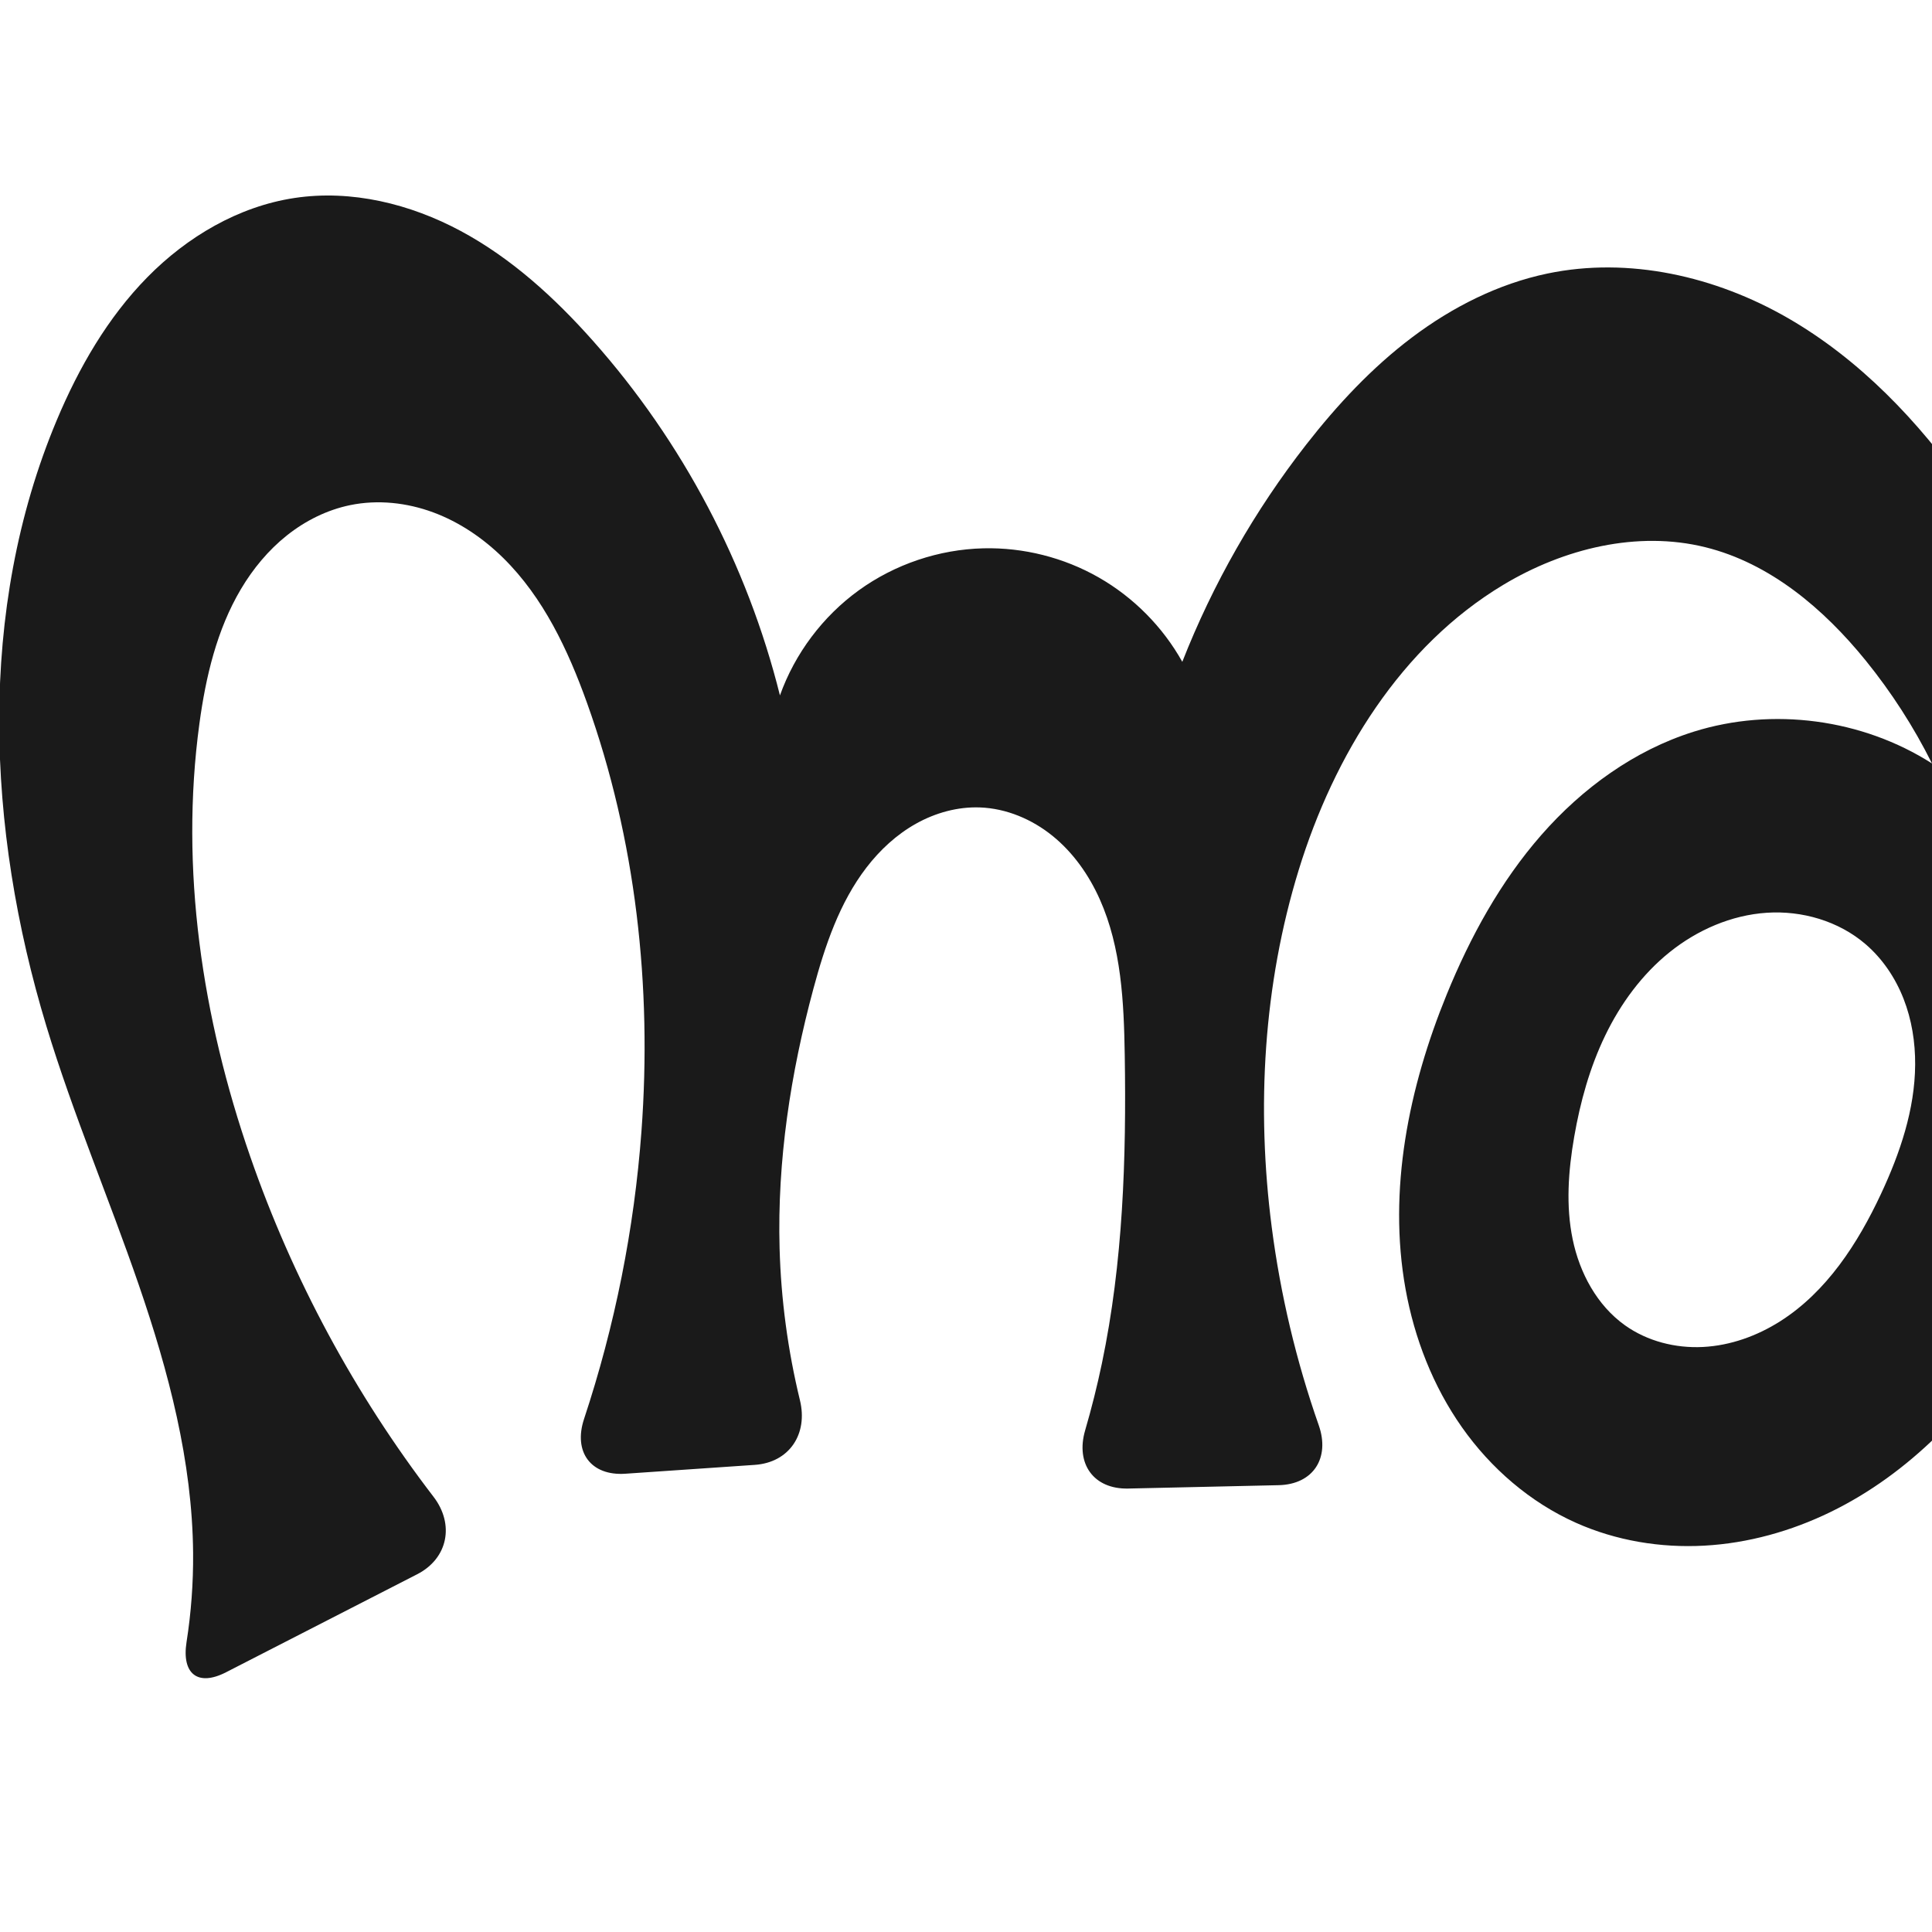
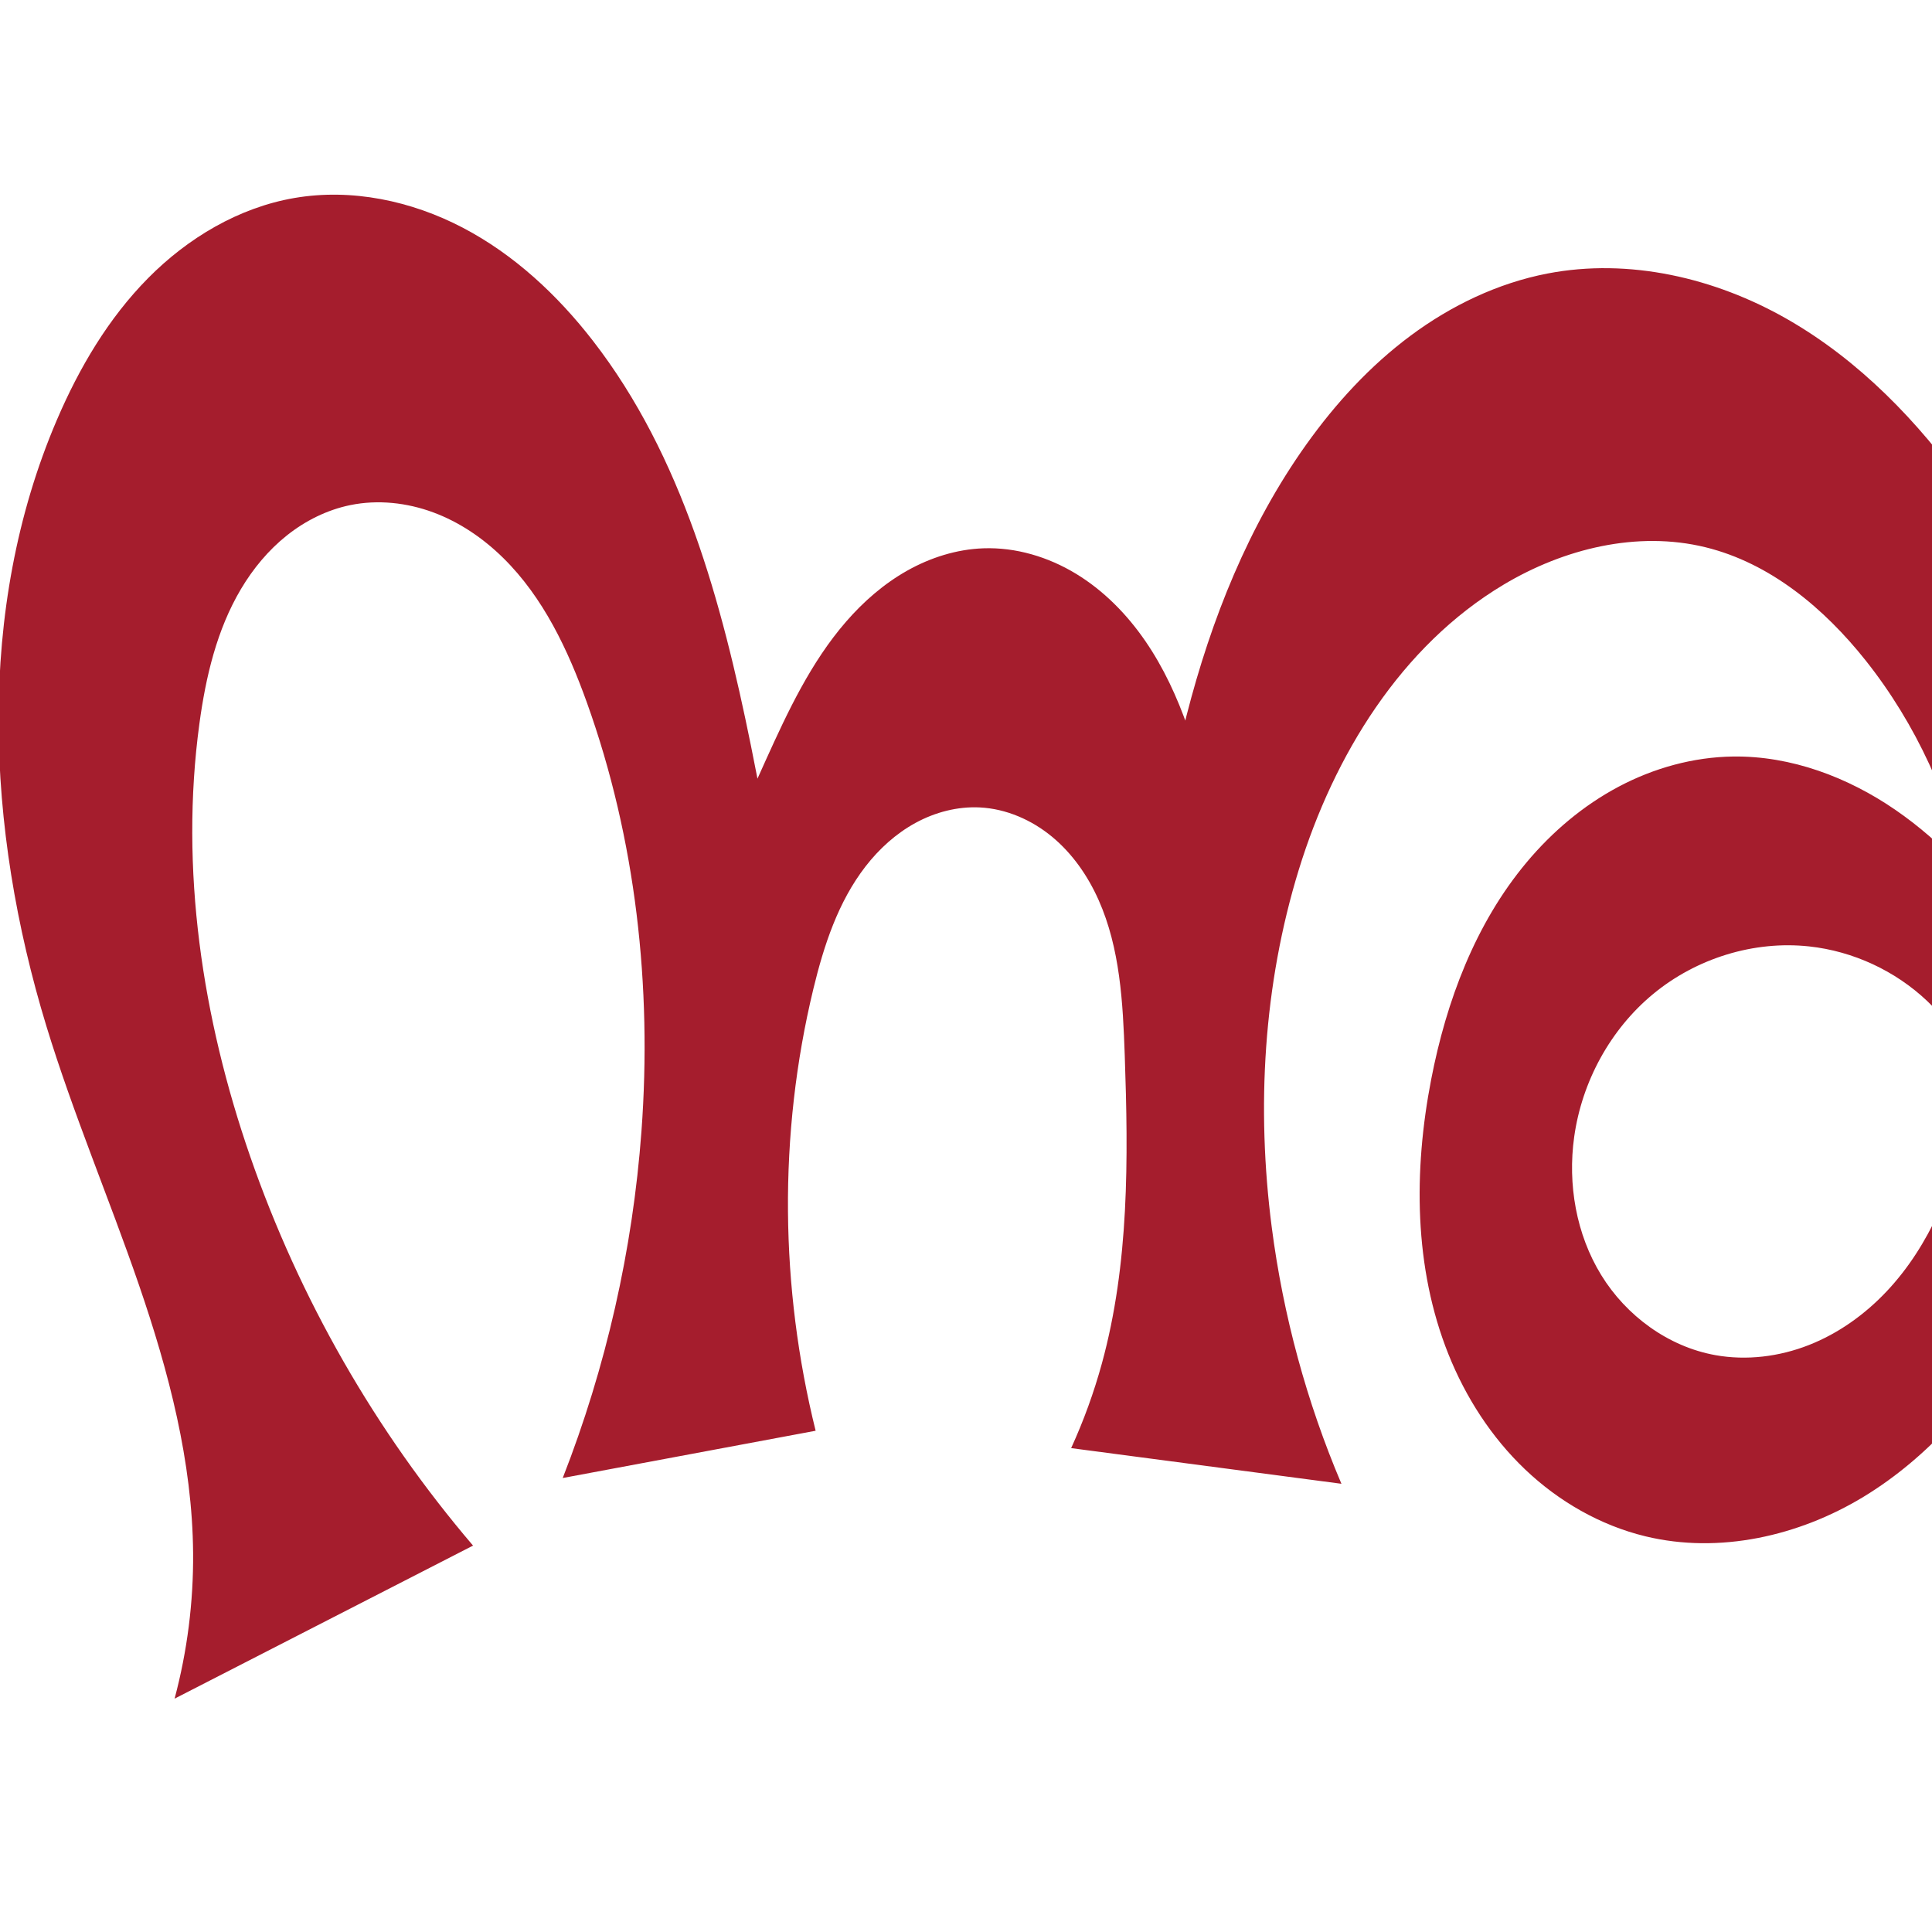
<svg xmlns="http://www.w3.org/2000/svg" xml:space="preserve" width="1000" height="1000" version="1.1" style="clip-rule:evenodd;fill-rule:evenodd;image-rendering:optimizeQuality;shape-rendering:geometricPrecision;text-rendering:geometricPrecision" viewBox="0 0 1000 1000" id="svg10">
  <defs id="defs4">
    <style type="text/css" id="style2">
   
    .fil0 {fill:#EF7F1A;fill-rule:nonzero}
   
  </style>
  </defs>
-   <path style="display:inline;fill:#1a1a1a;fill-rule:nonzero;stroke:none;stroke-width:1.893px;stroke-linecap:butt;stroke-linejoin:miter;stroke-opacity:1" d="m 876.626,378.733 c -30.675,9.626 -57.651,29.269 -78.833,53.454 -21.182,24.185 -36.832,52.804 -48.984,82.569 -19.648,48.125 -30.514,101.212 -21.314,152.373 4.6,25.58 14.245,50.379 29.208,71.63 14.963,21.252 35.328,38.865 59.061,49.462 20.726,9.254 43.75,13.058 66.413,11.804 22.663,-1.253 44.953,-7.497 65.358,-17.438 40.81,-19.882 73.423,-54.09 97.253,-92.728 43.774,-70.973 59.385,-157.687 49.203,-240.449 -8.648,-70.294 -35.381,-138.161 -76.133,-196.086 -24.798,-35.248 -55.226,-67.279 -92.58,-88.774 -37.354,-21.496 -82.158,-31.787 -124.343,-22.966 -25.478,5.327 -49.268,17.382 -70.057,33.046 -20.789,15.664 -38.696,34.882 -54.715,55.398 -26.669,34.158 -48.369,72.189 -64.206,112.527 -10.127,-18.124 -25.274,-33.408 -43.306,-43.697 -18.032,-10.289 -38.897,-15.554 -59.651,-15.052 -23.015,0.557 -45.808,8.239 -64.465,21.727 -18.656,13.488 -33.096,32.725 -40.838,54.406 -16.895,-67.779 -50.422,-131.348 -96.815,-183.57 -19.772,-22.256 -42.122,-42.677 -68.344,-56.772 -26.222,-14.096 -56.652,-21.557 -86.091,-17.124 -29.02,4.37 -55.604,20.095 -76.177,41.024 -20.572,20.929 -35.494,46.851 -46.857,73.908 -41.32,98.383 -36.387,211.577 -5.412,313.69 13.766,45.381 32.405,89.122 47.833,133.965 15.429,44.843 27.728,91.398 28.117,138.82 0.126,15.424 -1.017,30.858 -3.404,46.097 -2.554,16.307 5.734,23.132 20.428,15.597 l 98.95,-50.741 c 15.973,-8.191 19.4,-25.851 8.477,-40.093 C 183.65,721.602 151.453,661.906 129.52,598.633 104.666,526.933 92.997,449.796 103.206,374.601 c 3.294,-24.259 9.01,-48.652 21.51,-69.702 6.25,-10.525 14.176,-20.118 23.751,-27.744 9.575,-7.626 20.827,-13.251 32.819,-15.71 14.251,-2.923 29.274,-1.298 42.918,3.749 13.644,5.047 25.935,13.428 36.298,23.638 20.726,20.419 33.489,47.534 43.311,74.921 25.342,70.656 33.724,146.907 28.205,221.767 -3.731,50.612 -13.75,100.755 -29.715,148.927 -5.646,17.037 3.484,29.575 21.392,28.35 l 66.965,-4.579 c 17.909,-1.225 27.634,-15.992 23.395,-33.429 -6.257,-25.737 -9.805,-52.134 -10.54,-78.612 -1.258,-45.306 5.691,-90.595 17.488,-134.356 5.988,-22.211 13.47,-44.564 27.489,-62.803 7.009,-9.119 15.627,-17.094 25.667,-22.706 10.04,-5.612 21.537,-8.798 33.031,-8.385 13.724,0.493 27.026,6.13 37.686,14.787 10.66,8.657 18.763,20.214 24.365,32.752 11.204,25.076 12.49,53.317 12.927,80.778 0.85,53.397 -0.887,107.165 -11.825,159.436 -2.44,11.663 -5.336,23.23 -8.676,34.667 -5.031,17.227 4.341,30.525 22.287,30.123 l 77.868,-1.743 c 17.946,-0.402 26.697,-14.095 20.758,-31.031 -11.646,-33.209 -19.826,-67.635 -24.337,-102.537 -7.988,-61.794 -4.346,-125.429 14.004,-184.974 18.248,-59.212 52.881,-115.744 106.035,-147.583 31.164,-18.667 69.169,-28.089 104.43,-19.355 33.441,8.283 61.232,31.829 82.932,58.588 13.347,16.459 24.89,34.38 34.354,53.339 -36.085,-23.082 -82.503,-29.268 -123.374,-16.443 z m -35.515,307.259 c -14.486,-10.313 -23.49,-27.095 -27.096,-44.507 -3.607,-17.413 -2.254,-35.501 0.779,-53.023 3.13,-18.076 8.067,-35.938 16.045,-52.458 7.978,-16.52 19.083,-31.695 33.386,-43.182 14.303,-11.488 31.903,-19.156 50.207,-20.378 18.305,-1.222 37.229,4.286 51.151,16.232 8.811,7.56 15.472,17.489 19.702,28.301 4.23,10.812 6.072,22.488 5.997,34.098 -0.149,23.219 -7.826,45.783 -17.653,66.821 -12.031,25.757 -28.19,50.733 -52.184,65.979 -11.997,7.623 -25.817,12.597 -40.013,13.319 -14.196,0.722 -28.743,-2.959 -40.322,-11.202 z" id="use1033" />
+   <path style="display:inline;fill:#a51d2d;fill-rule:nonzero;stroke:none;stroke-width:1.893px;stroke-linecap:butt;stroke-linejoin:miter;stroke-opacity:1" d="m 1077.976,538.335 c -10.099,-19.303 -21.621,-37.861 -34.443,-55.474 -17.596,-24.171 -37.88,-46.771 -62.522,-63.702 -24.641,-16.931 -53.966,-27.962 -83.861,-27.589 -20.672,0.258 -41.148,5.963 -59.409,15.654 -18.261,9.691 -34.33,23.304 -47.594,39.161 -26.528,31.715 -41.515,71.749 -49.374,112.342 -9.149,47.253 -8.963,97.451 8.905,142.142 8.934,22.346 22.252,43.052 39.67,59.658 17.418,16.606 38.989,29.023 62.38,34.679 38.171,9.23 79.411,-0.128 112.96,-20.54 33.549,-20.412 59.924,-51.117 80.101,-84.808 42.799,-71.469 59.016,-157.725 49.203,-240.449 -8.346,-70.357 -35.095,-138.331 -76.133,-196.086 -24.912,-35.059 -55.496,-66.79 -92.823,-88.152 -37.328,-21.363 -81.871,-31.743 -124.099,-23.589 -25.646,4.952 -49.788,16.543 -70.758,32.116 -20.97,15.573 -38.849,35.061 -54.014,56.328 -29.877,41.899 -49.277,90.554 -62.03,140.408 -9.718,37.991 -15.723,76.931 -17.903,116.084 l 45.267,0.046 c -4.014,-20.48 -8.395,-40.889 -13.14,-61.212 -7.634,-32.701 -16.544,-65.929 -35.573,-93.598 -9.514,-13.834 -21.537,-26.094 -35.893,-34.801 -14.356,-8.707 -31.112,-13.749 -47.892,-13.15 -13.818,0.493 -27.377,4.781 -39.427,11.561 -12.05,6.78 -22.627,16.004 -31.685,26.451 -18.116,20.893 -30.049,46.315 -41.456,71.505 -10.185,22.49 -20.135,45.085 -29.851,67.781 l 36.19,1.928 C 398.574,437.204 393.867,411.461 388.656,385.821 373.591,311.699 353.219,236.149 306.883,176.367 288.512,152.665 266.058,131.724 239.483,117.829 c -26.575,-13.895 -57.477,-20.422 -87.035,-15.358 -28.855,4.944 -55.214,20.687 -75.799,41.503 -20.586,20.816 -35.712,46.516 -47.235,73.429 -42.019,98.147 -36.578,211.576 -5.412,313.69 13.844,45.359 32.489,89.096 47.902,133.947 15.413,44.85 27.674,91.416 28.048,138.839 0.2,25.39 -3.032,50.806 -9.582,75.337 L 244.847,800 C 194.337,740.824 155.002,672.143 129.52,598.633 104.666,526.933 92.997,449.796 103.206,374.601 c 3.294,-24.259 9.01,-48.652 21.51,-69.702 6.25,-10.525 14.176,-20.118 23.751,-27.744 9.575,-7.626 20.827,-13.251 32.819,-15.71 14.251,-2.923 29.274,-1.298 42.918,3.749 13.644,5.047 25.935,13.428 36.298,23.638 20.726,20.419 33.489,47.534 43.311,74.921 25.342,70.656 33.724,146.907 28.205,221.767 -4.528,61.417 -18.314,122.143 -40.749,179.495 l 130.899,-24.464 c -9.194,-37.083 -14.009,-75.25 -14.312,-113.455 -0.308,-38.77 4.033,-77.59 13.147,-115.274 5.432,-22.461 12.816,-45.024 26.955,-63.302 7.07,-9.139 15.799,-17.086 25.947,-22.611 10.148,-5.525 21.746,-8.566 33.286,-7.981 13.657,0.692 26.822,6.463 37.358,15.179 10.537,8.716 18.532,20.261 24.091,32.754 11.117,24.987 12.579,53.051 13.53,80.383 1.861,53.472 2.313,107.834 -11.825,159.436 -4.115,15.018 -9.446,29.703 -15.924,43.863 L 694.318,768 c -18.002,-42.36 -30.176,-87.192 -36.073,-132.84 -7.982,-61.794 -4.33,-125.425 14.004,-184.974 18.233,-59.222 52.846,-115.794 106.035,-147.583 31.174,-18.631 69.153,-27.984 104.43,-19.355 33.487,8.191 61.486,31.596 82.932,58.588 52.395,65.943 70.702,156.395 52.947,238.727 -6.931,32.138 -19.515,63.933 -42.07,87.852 -11.278,11.959 -24.964,21.768 -40.264,27.78 -15.3,6.012 -32.231,8.137 -48.408,5.222 -24.384,-4.394 -46.092,-20.337 -59.061,-41.449 -12.969,-21.111 -17.423,-46.969 -13.996,-71.507 3.993,-28.59 18.697,-55.683 40.968,-74.048 22.271,-18.366 51.972,-27.663 80.671,-24.551 22.729,2.465 44.548,12.595 61.14,28.324 16.592,15.728 27.868,36.956 31.671,59.499 2.987,17.704 1.414,36.158 -4.526,53.101 z" id="use1033" />
</svg>
